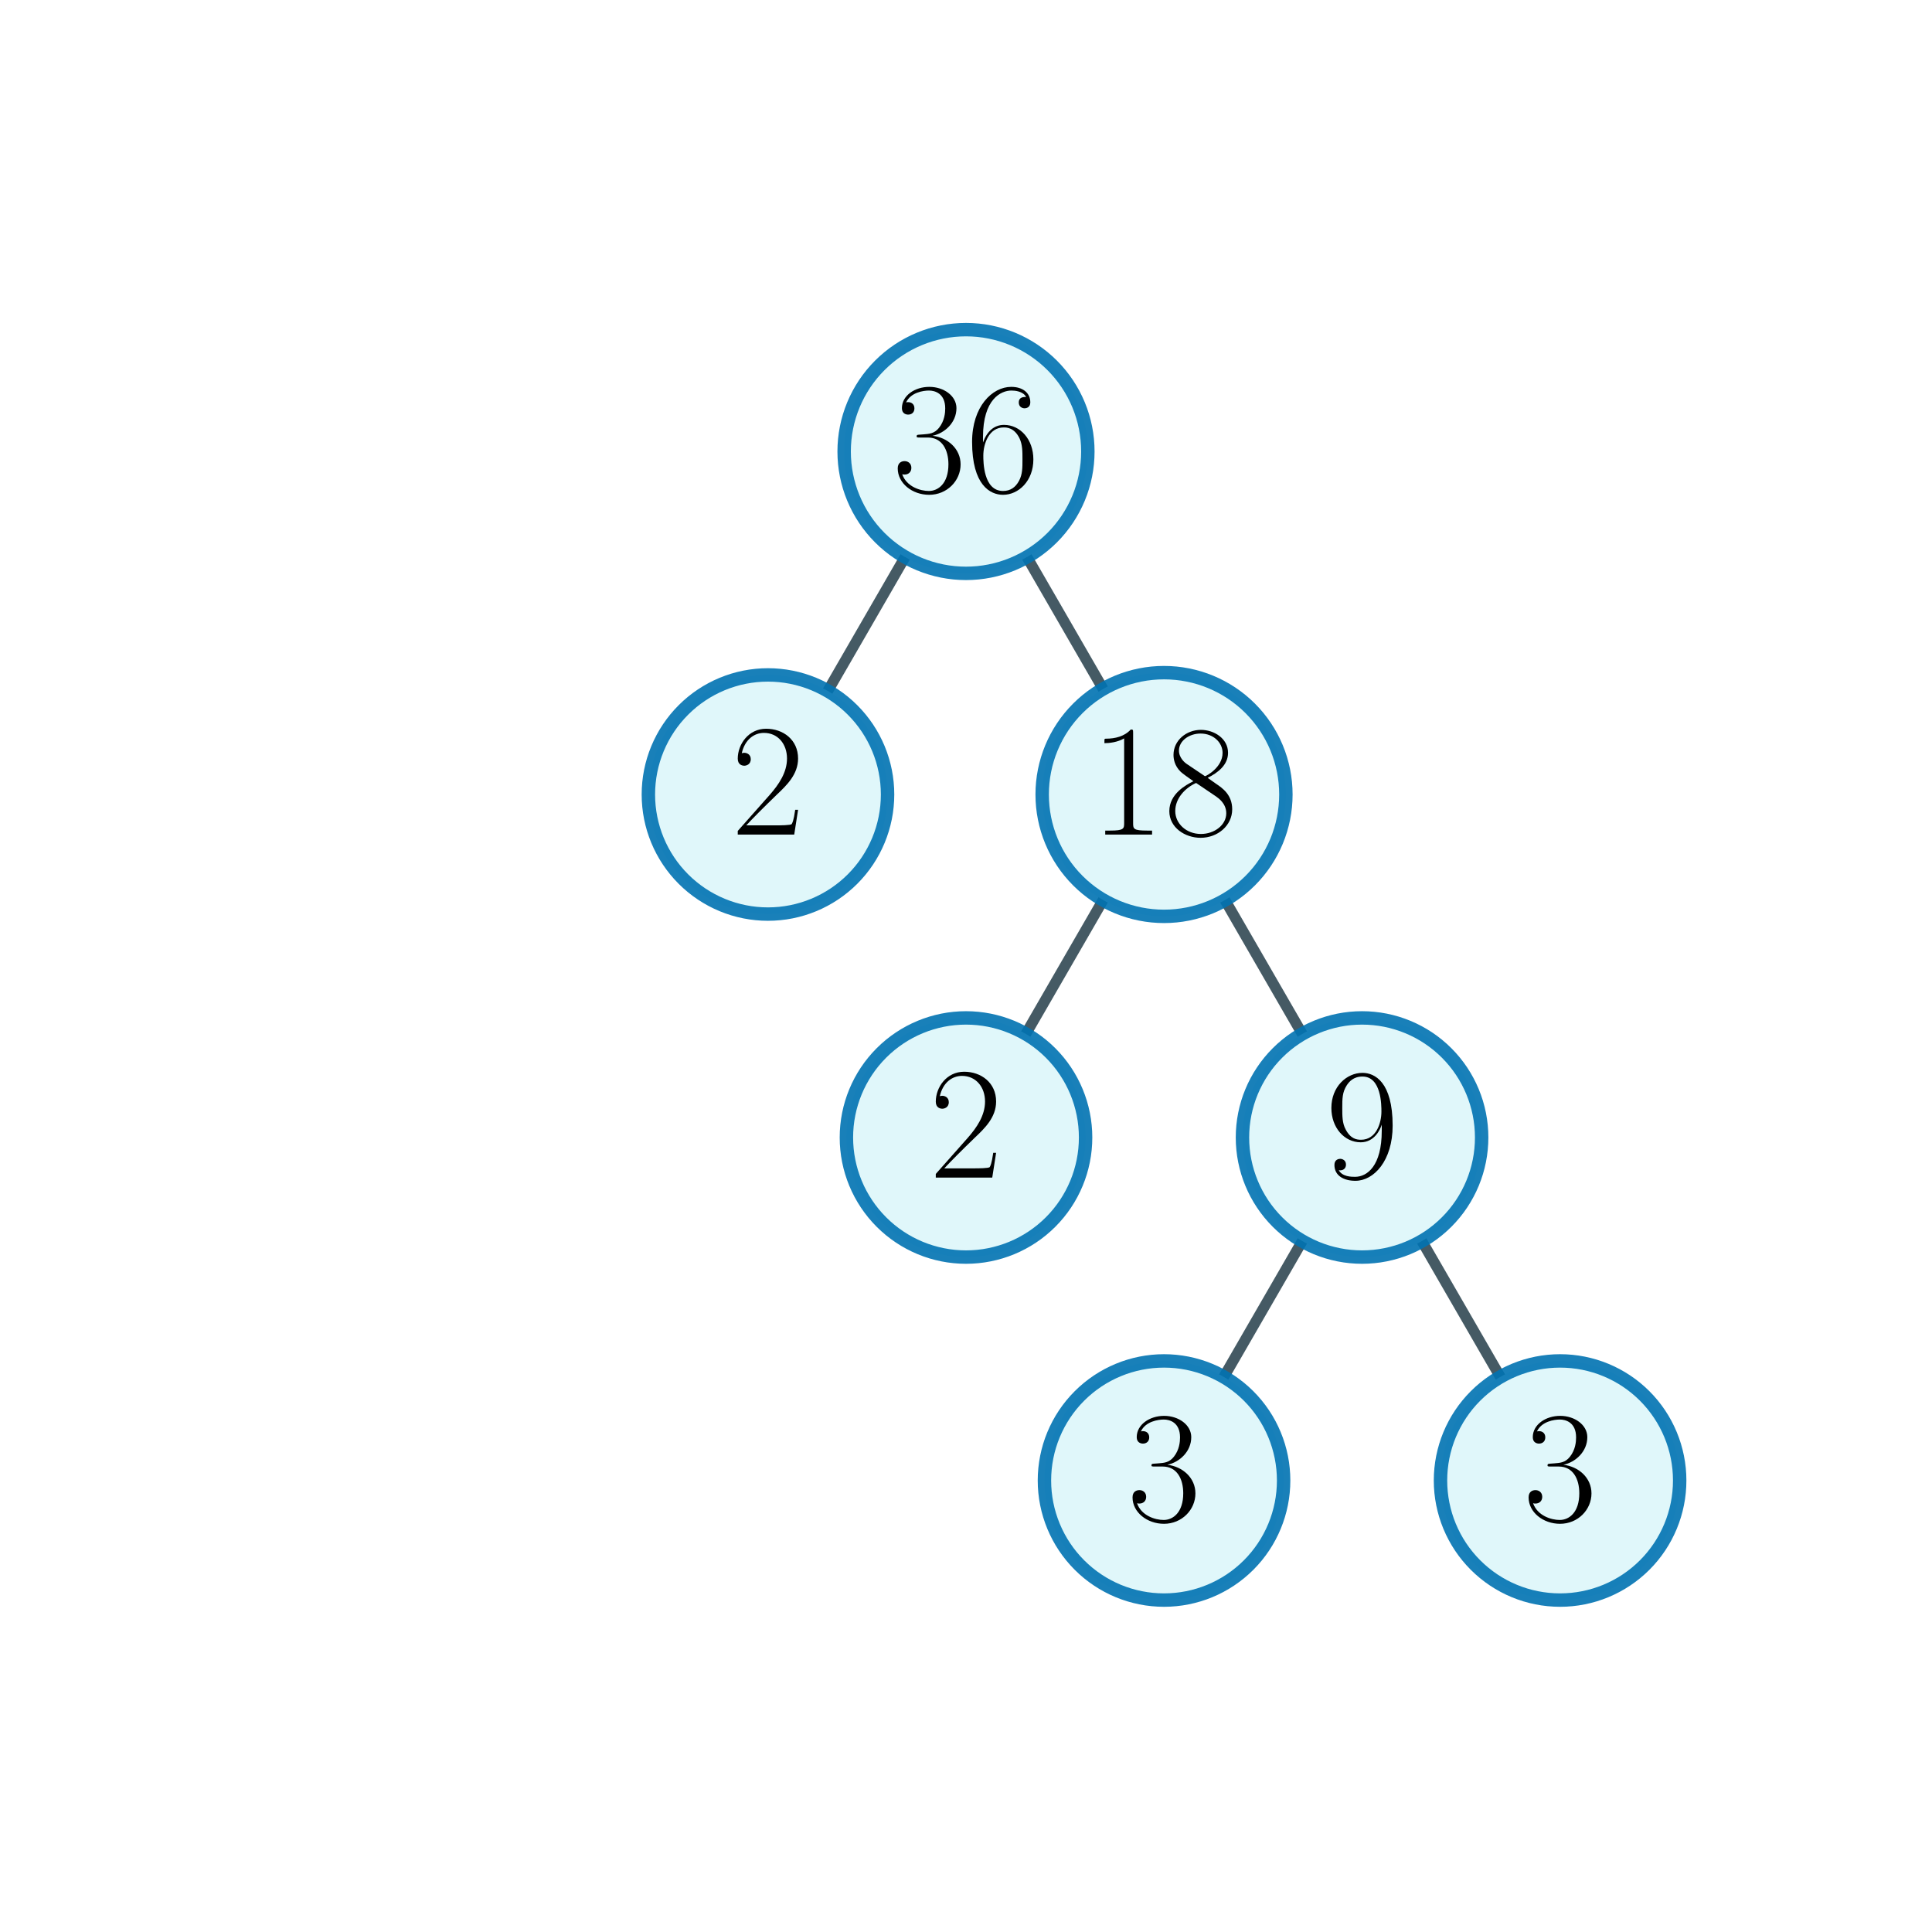
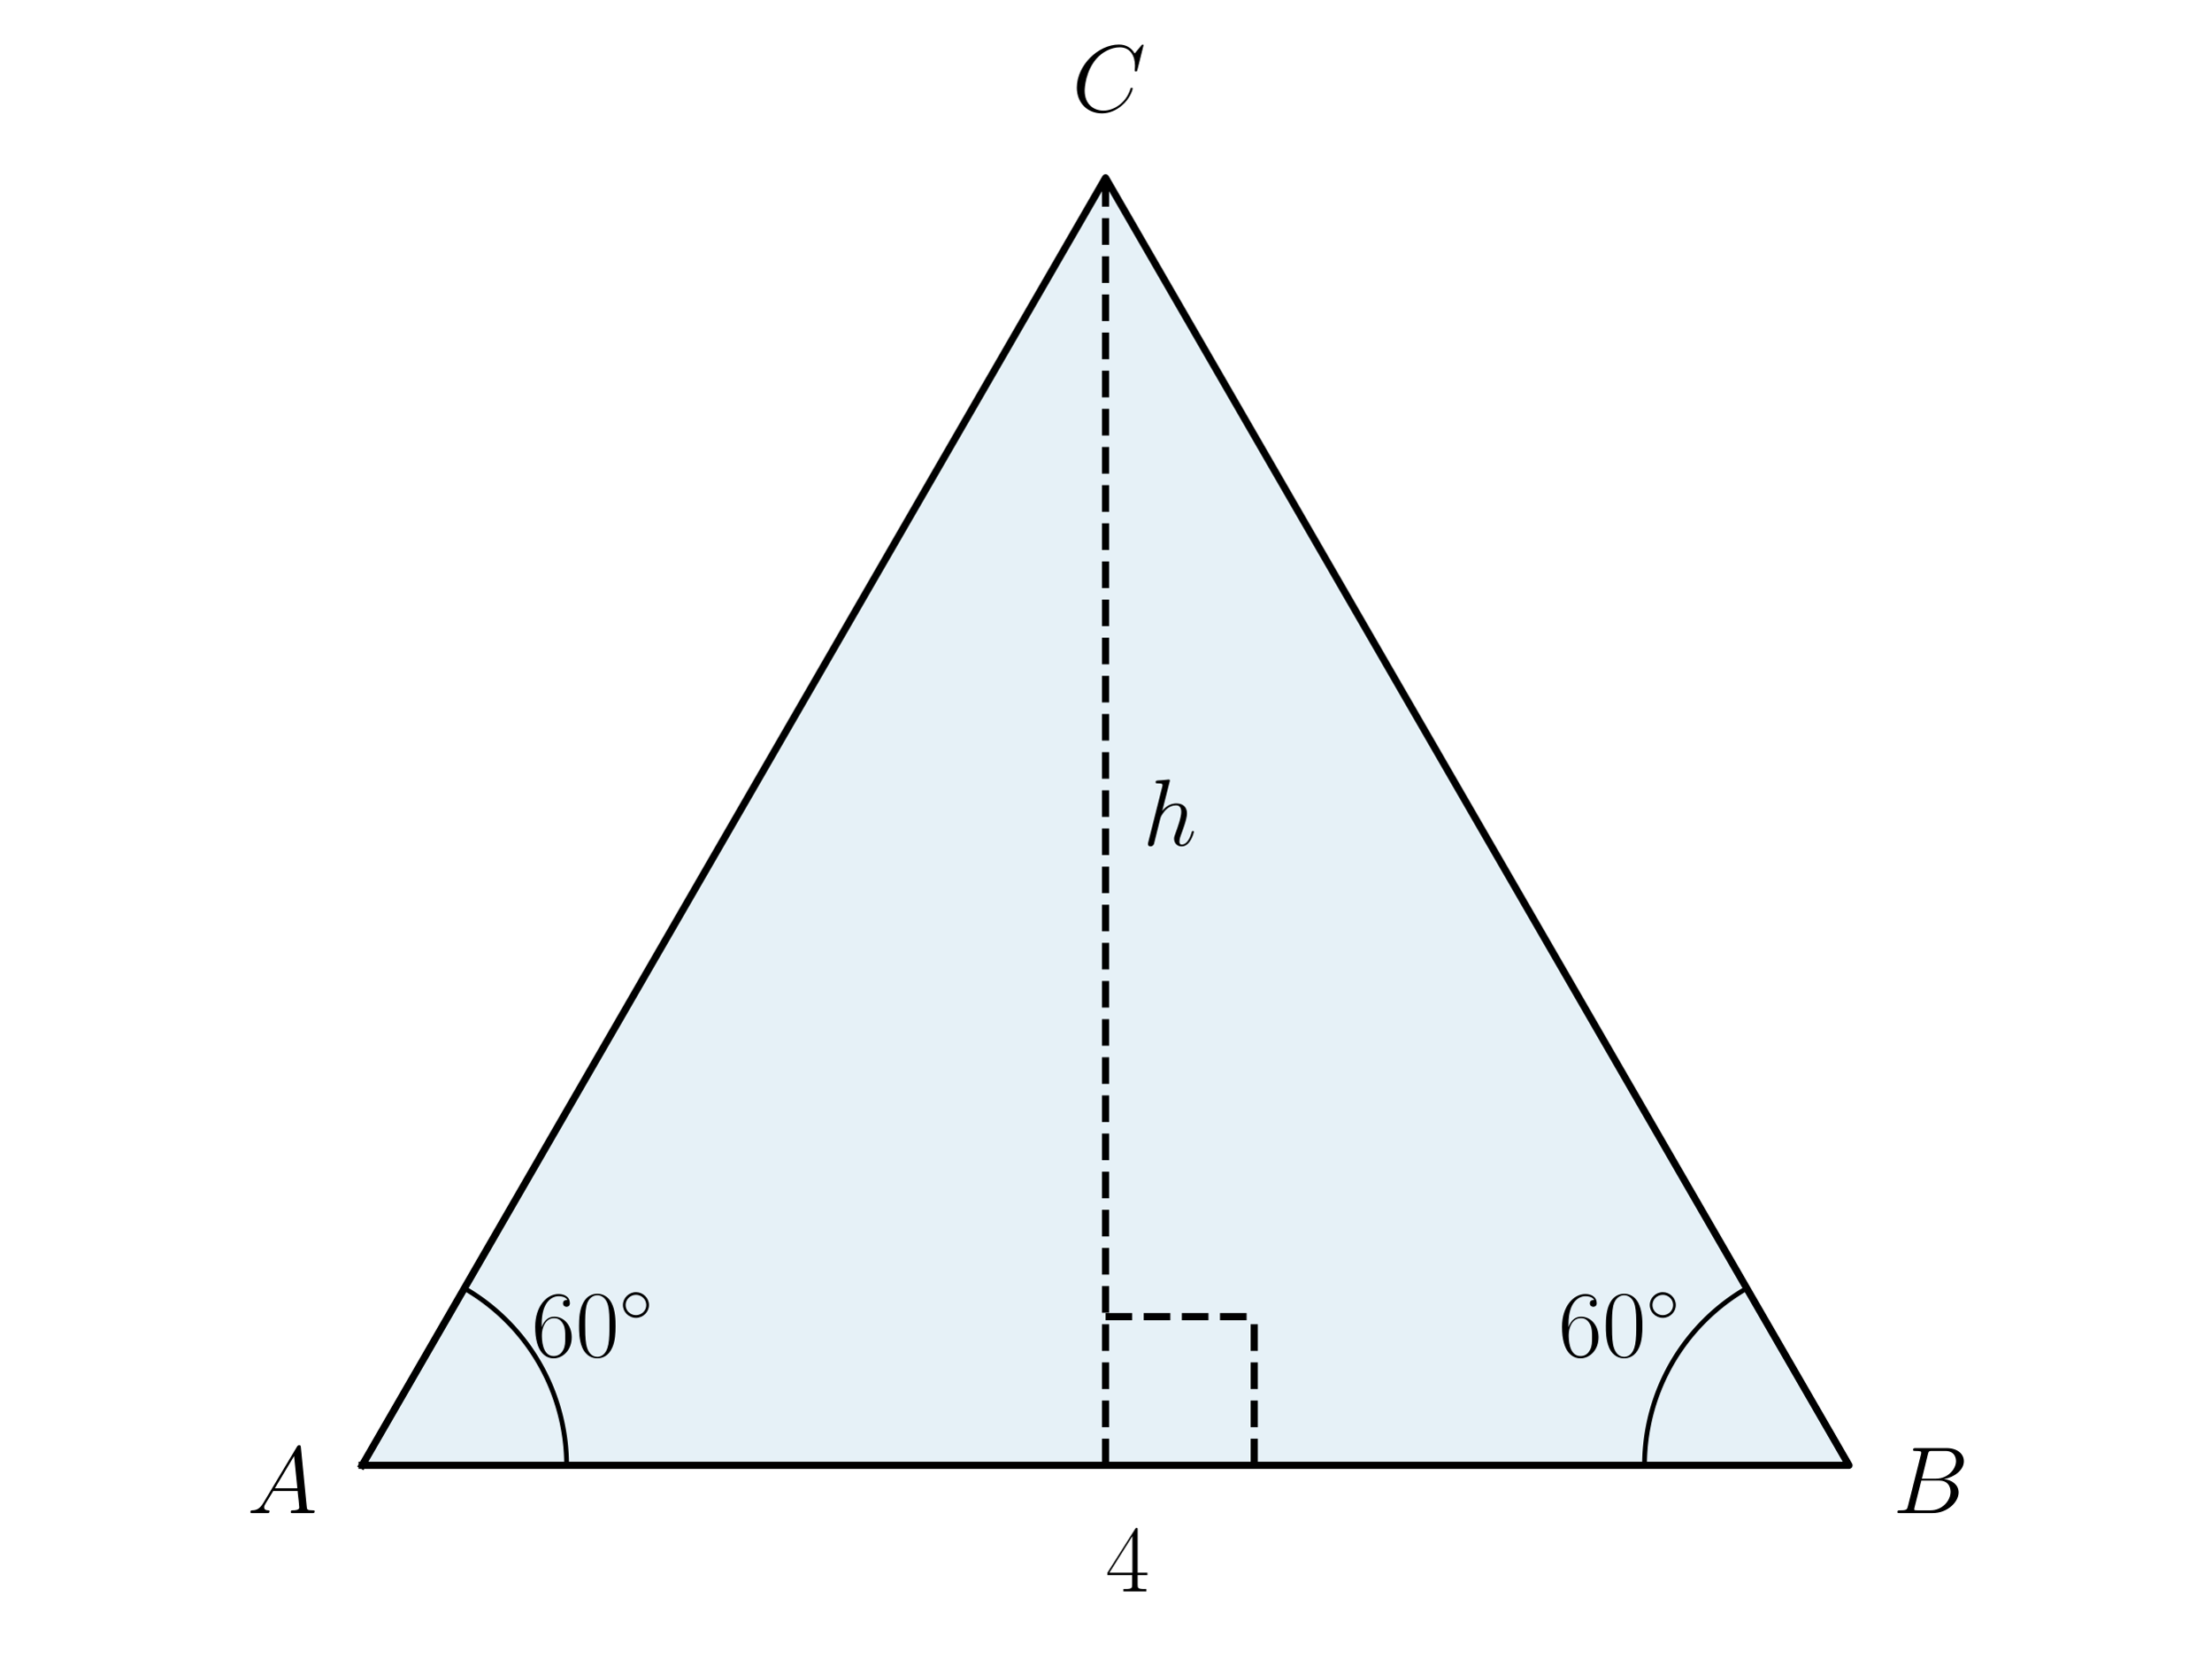
- <svg xmlns="http://www.w3.org/2000/svg" xmlns:xlink="http://www.w3.org/1999/xlink" width="216pt" height="216pt" viewBox="0 0 216 216" version="1.1">
+ <svg xmlns="http://www.w3.org/2000/svg" xmlns:xlink="http://www.w3.org/1999/xlink" width="460.8pt" height="345.6pt" viewBox="0 0 460.8 345.6" version="1.1">
  <defs>
    <style type="text/css">*{stroke-linejoin: round; stroke-linecap: butt}</style>
  </defs>
  <g id="figure_1">
    <g id="patch_1">
-       <path d="M 0 216  L 216 216  L 216 0  L 0 0  L 0 216  z " style="fill: none" />
+       <path d="M 0 345.6  L 460.8 345.6  L 460.8 0  L 0 0  L 0 345.6  z " style="fill: none" />
    </g>
    <g id="axes_1">
+       <g id="patch_2">
+         <path d="M 75.469 305.417  L 385.331 305.417  L 230.4 37.069  z " clip-path="url(#pc5ba9b33c9)" style="fill: #0072b2; opacity: 0.1; stroke: #0072b2; stroke-linejoin: miter" />
+       </g>
      <g id="line2d_1">
-         <path d="M 108 50.479  L 85.86 88.826  " clip-path="url(#p0c95e9c11f)" style="fill: none; stroke: #455a64; stroke-width: 1.2; stroke-linecap: square" />
+         <path d="M 75.469 305.417  L 385.331 305.417  L 230.4 37.069  L 75.469 305.417  " clip-path="url(#pc5ba9b33c9)" style="fill: none; stroke: #000000; stroke-width: 1.5; stroke-linecap: square" />
      </g>
      <g id="line2d_2">
-         <path d="M 108 50.479  L 130.14 88.826  " clip-path="url(#p0c95e9c11f)" style="fill: none; stroke: #455a64; stroke-width: 1.2; stroke-linecap: square" />
+         <path d="M 118.075 305.417  L 118.073 304.967  L 118.066 304.516  L 118.054 304.066  L 118.037 303.615  L 118.016 303.165  L 117.989 302.715  L 117.958 302.265  L 117.923 301.816  L 117.882 301.367  L 117.837 300.919  L 117.787 300.471  L 117.732 300.024  L 117.673 299.577  L 117.609 299.131  L 117.54 298.686  L 117.466 298.241  L 117.388 297.797  L 117.305 297.354  L 117.218 296.912  L 117.125 296.471  L 117.028 296.031  L 116.927 295.592  L 116.821 295.154  L 116.71 294.717  L 116.594 294.281  L 116.474 293.847  L 116.349 293.414  L 116.22 292.982  L 116.086 292.552  L 115.948 292.123  L 115.805 291.695  L 115.658 291.27  L 115.506 290.845  L 115.349 290.423  L 115.189 290.002  L 115.023 289.582  L 114.854 289.165  L 114.679 288.749  L 114.501 288.335  L 114.318 287.923  L 114.131 287.513  L 113.939 287.105  L 113.743 286.7  L 113.543 286.296  L 113.339 285.894  L 113.13 285.495  L 112.917 285.097  L 112.7 284.702  L 112.479 284.31  L 112.254 283.919  L 112.024 283.532  L 111.791 283.146  L 111.553 282.763  L 111.312 282.383  L 111.066 282.005  L 110.816 281.63  L 110.563 281.257  L 110.305 280.887  L 110.044 280.52  L 109.779 280.156  L 109.509 279.794  L 109.237 279.436  L 108.96 279.08  L 108.679 278.727  L 108.395 278.377  L 108.107 278.031  L 107.816 277.687  L 107.521 277.346  L 107.222 277.009  L 106.92 276.675  L 106.614 276.344  L 106.305 276.016  L 105.992 275.691  L 105.676 275.37  L 105.356 275.052  L 105.033 274.738  L 104.707 274.427  L 104.378 274.119  L 104.045 273.815  L 103.709 273.515  L 103.37 273.218  L 103.028 272.925  L 102.683 272.635  L 102.335 272.349  L 101.983 272.067  L 101.629 271.788  L 101.272 271.513  L 100.912 271.242  L 100.549 270.975  L 100.183 270.712  L 99.815 270.452  L 99.443 270.196  L 99.07 269.945  L 98.693 269.697  L 98.314 269.454  L 97.932 269.214  L 97.548 268.978  L 97.161 268.747  L 96.772 268.519  " clip-path="url(#pc5ba9b33c9)" style="fill: none; stroke: #000000; stroke-linecap: square" />
      </g>
      <g id="line2d_3">
-         <path d="M 130.14 88.826  L 108 127.174  " clip-path="url(#p0c95e9c11f)" style="fill: none; stroke: #455a64; stroke-width: 1.2; stroke-linecap: square" />
+         <path d="M 342.725 305.417  L 342.727 304.967  L 342.734 304.516  L 342.746 304.066  L 342.763 303.615  L 342.784 303.165  L 342.811 302.715  L 342.842 302.265  L 342.877 301.816  L 342.918 301.367  L 342.963 300.919  L 343.013 300.471  L 343.068 300.024  L 343.127 299.577  L 343.191 299.131  L 343.26 298.686  L 343.334 298.241  L 343.412 297.797  L 343.495 297.354  L 343.582 296.912  L 343.675 296.471  L 343.772 296.031  L 343.873 295.592  L 343.979 295.154  L 344.09 294.717  L 344.206 294.281  L 344.326 293.847  L 344.451 293.414  L 344.58 292.982  L 344.714 292.552  L 344.852 292.123  L 344.995 291.695  L 345.142 291.27  L 345.294 290.845  L 345.451 290.423  L 345.611 290.002  L 345.777 289.582  L 345.946 289.165  L 346.121 288.749  L 346.299 288.335  L 346.482 287.923  L 346.669 287.513  L 346.861 287.105  L 347.057 286.7  L 347.257 286.296  L 347.461 285.894  L 347.67 285.495  L 347.883 285.097  L 348.1 284.702  L 348.321 284.31  L 348.546 283.919  L 348.776 283.532  L 349.009 283.146  L 349.247 282.763  L 349.488 282.383  L 349.734 282.005  L 349.984 281.63  L 350.237 281.257  L 350.495 280.887  L 350.756 280.52  L 351.021 280.156  L 351.291 279.794  L 351.563 279.436  L 351.84 279.08  L 352.121 278.727  L 352.405 278.377  L 352.693 278.031  L 352.984 277.687  L 353.279 277.346  L 353.578 277.009  L 353.88 276.675  L 354.186 276.344  L 354.495 276.016  L 354.808 275.691  L 355.124 275.37  L 355.444 275.052  L 355.767 274.738  L 356.093 274.427  L 356.422 274.119  L 356.755 273.815  L 357.091 273.515  L 357.43 273.218  L 357.772 272.925  L 358.117 272.635  L 358.465 272.349  L 358.817 272.067  L 359.171 271.788  L 359.528 271.513  L 359.888 271.242  L 360.251 270.975  L 360.617 270.712  L 360.985 270.452  L 361.357 270.196  L 361.73 269.945  L 362.107 269.697  L 362.486 269.454  L 362.868 269.214  L 363.252 268.978  L 363.639 268.747  L 364.028 268.519  " clip-path="url(#pc5ba9b33c9)" style="fill: none; stroke: #000000; stroke-linecap: square" />
+       </g>
+       <g id="LineCollection_1">
+         <path d="M 230.4 305.417  L 230.4 37.069  " clip-path="url(#pc5ba9b33c9)" style="fill: none; stroke-dasharray: 5.55,2.4; stroke-dashoffset: 0; stroke: #000000; stroke-width: 1.5" />
      </g>
      <g id="line2d_4">
-         <path d="M 130.14 88.826  L 152.28 127.174  " clip-path="url(#p0c95e9c11f)" style="fill: none; stroke: #455a64; stroke-width: 1.2; stroke-linecap: square" />
+         <path d="M 230.4 274.431  L 261.386 274.431  " clip-path="url(#pc5ba9b33c9)" style="fill: none; stroke-dasharray: 5.55,2.4; stroke-dashoffset: 0; stroke: #000000; stroke-width: 1.5" />
      </g>
      <g id="line2d_5">
-         <path d="M 152.28 127.174  L 130.14 165.521  " clip-path="url(#p0c95e9c11f)" style="fill: none; stroke: #455a64; stroke-width: 1.2; stroke-linecap: square" />
-       </g>
-       <g id="line2d_6">
-         <path d="M 152.28 127.174  L 174.42 165.521  " clip-path="url(#p0c95e9c11f)" style="fill: none; stroke: #455a64; stroke-width: 1.2; stroke-linecap: square" />
+         <path d="M 261.386 305.417  L 261.386 274.431  " clip-path="url(#pc5ba9b33c9)" style="fill: none; stroke-dasharray: 5.55,2.4; stroke-dashoffset: 0; stroke: #000000; stroke-width: 1.5" />
      </g>
      <g id="text_1">
-         <g id="patch_2">
-           <path d="M 108 64.103  C 111.613 64.103 115.079 62.667 117.634 60.112  C 120.189 57.557 121.624 54.092 121.624 50.479  C 121.624 46.865 120.189 43.4 117.634 40.845  C 115.079 38.29 111.613 36.854 108 36.854  C 104.387 36.854 100.921 38.29 98.366 40.845  C 95.811 43.4 94.376 46.865 94.376 50.479  C 94.376 54.092 95.811 57.557 98.366 60.112  C 100.921 62.667 104.387 64.103 108 64.103  z " style="fill: #e0f7fa; stroke: #0072b2; stroke-opacity: 0.9; stroke-width: 1.5; stroke-linejoin: miter" />
-         </g>
-         <g transform="translate(99.77571 54.96121) scale(0.18 -0.18)">
+         <g transform="translate(110.7759 282.7246) scale(0.2 -0.2)">
          <defs>
-             <path id="CMR17-33" d="M 1414 2157  C 1984 2157 2234 1662 2234 1090  C 2234 320 1824 25 1453 25  C 1114 25 563 194 390 693  C 422 680 454 680 486 680  C 640 680 755 782 755 948  C 755 1133 614 1216 486 1216  C 378 1216 211 1165 211 926  C 211 335 787 -128 1466 -128  C 2176 -128 2720 430 2720 1085  C 2720 1707 2208 2157 1600 2227  C 2086 2328 2554 2756 2554 3329  C 2554 3820 2048 4179 1472 4179  C 890 4179 378 3829 378 3329  C 378 3110 544 3072 627 3072  C 762 3072 877 3155 877 3321  C 877 3486 762 3569 627 3569  C 602 3569 570 3569 544 3557  C 730 3959 1235 4032 1459 4032  C 1683 4032 2106 3925 2106 3320  C 2106 3143 2080 2828 1862 2550  C 1670 2304 1453 2304 1242 2284  C 1210 2284 1062 2269 1037 2269  C 992 2263 966 2257 966 2208  C 966 2163 973 2157 1101 2157  L 1414 2157  z " transform="scale(0.015625)" />
            <path id="CMR17-36" d="M 678 2176  C 678 3690 1395 4032 1811 4032  C 1946 4032 2272 4009 2400 3776  C 2298 3776 2106 3776 2106 3553  C 2106 3381 2246 3323 2336 3323  C 2394 3323 2566 3348 2566 3560  C 2566 3954 2246 4179 1805 4179  C 1043 4179 243 3390 243 1984  C 243 253 966 -128 1478 -128  C 2099 -128 2688 427 2688 1283  C 2688 2081 2170 2662 1517 2662  C 1126 2662 838 2407 678 1960  L 678 2176  z M 1478 25  C 691 25 691 1200 691 1436  C 691 1896 909 2560 1504 2560  C 1613 2560 1926 2560 2138 2120  C 2253 1870 2253 1609 2253 1289  C 2253 944 2253 690 2118 434  C 1978 171 1773 25 1478 25  z " transform="scale(0.015625)" />
+             <path id="CMR17-30" d="M 2688 2025  C 2688 2416 2682 3080 2413 3591  C 2176 4039 1798 4198 1466 4198  C 1158 4198 768 4058 525 3597  C 269 3118 243 2524 243 2025  C 243 1661 250 1106 448 619  C 723 -39 1216 -128 1466 -128  C 1760 -128 2208 -7 2470 600  C 2662 1042 2688 1559 2688 2025  z M 1466 -26  C 1056 -26 813 325 723 812  C 653 1188 653 1738 653 2096  C 653 2588 653 2997 736 3387  C 858 3929 1216 4096 1466 4096  C 1728 4096 2067 3923 2189 3400  C 2272 3036 2278 2607 2278 2096  C 2278 1680 2278 1169 2202 792  C 2067 95 1690 -26 1466 -26  z " transform="scale(0.015625)" />
+             <path id="CMSY10-e" d="M 2842 1600  C 2842 2277 2272 2828 1600 2828  C 909 2828 352 2264 352 1600  C 352 930 909 372 1600 372  C 2272 372 2842 923 2842 1600  z M 1600 628  C 1043 628 608 1070 608 1600  C 608 2130 1050 2572 1600 2572  C 2131 2572 2586 2142 2586 1600  C 2586 1058 2131 628 1600 628  z " transform="scale(0.015625)" />
          </defs>
-           <use xlink:href="#CMR17-33" transform="scale(0.996264)" />
-           <use xlink:href="#CMR17-36" transform="translate(45.69048 0) scale(0.996264)" />
+           <use xlink:href="#CMR17-36" transform="scale(0.996264)" />
+           <use xlink:href="#CMR17-30" transform="translate(45.69048 0) scale(0.996264)" />
+           <use xlink:href="#CMSY10-e" transform="translate(91.38095 36.15364) scale(0.697382)" />
        </g>
      </g>
      <g id="text_2">
-         <g id="patch_3">
-           <path d="M 85.86 102.197  C 89.406 102.197 92.807 100.788 95.314 98.281  C 97.822 95.773 99.231 92.372 99.231 88.826  C 99.231 85.28 97.822 81.879 95.314 79.372  C 92.807 76.864 89.406 75.456 85.86 75.456  C 82.314 75.456 78.913 76.864 76.406 79.372  C 73.898 81.879 72.489 85.28 72.489 88.826  C 72.489 92.372 73.898 95.773 76.406 98.281  C 78.913 100.788 82.314 102.197 85.86 102.197  z " style="fill: #e0f7fa; stroke: #0072b2; stroke-opacity: 0.9; stroke-width: 1.5; stroke-linejoin: miter" />
-         </g>
-         <g transform="translate(81.74786 93.30882) scale(0.18 -0.18)">
+         <g transform="translate(51.50341 315.3784) scale(0.2 -0.2)">
          <defs>
-             <path id="CMR17-32" d="M 2669 989  L 2554 989  C 2490 536 2438 459 2413 420  C 2381 369 1920 369 1830 369  L 602 369  C 832 619 1280 1072 1824 1597  C 2214 1967 2669 2402 2669 3035  C 2669 3790 2067 4224 1395 4224  C 691 4224 262 3604 262 3030  C 262 2780 448 2748 525 2748  C 589 2748 781 2787 781 3010  C 781 3207 614 3264 525 3264  C 486 3264 448 3258 422 3245  C 544 3790 915 4058 1306 4058  C 1862 4058 2227 3617 2227 3035  C 2227 2479 1901 2000 1536 1584  L 262 146  L 262 0  L 2515 0  L 2669 989  z " transform="scale(0.015625)" />
+             <path id="CMMI12-41" d="M 1088 691  C 864 314 646 186 339 186  C 269 180 218 180 218 58  C 218 24 250 0 294 0  C 410 0 698 0 813 0  C 998 0 1203 0 1382 0  C 1421 0 1498 0 1498 122  C 1498 180 1446 186 1408 186  C 1261 186 1139 236 1139 388  C 1139 476 1178 546 1261 685  L 1747 1479  L 3379 1479  C 3386 1423 3386 1373 3392 1316  C 3411 1152 3488 495 3488 376  C 3488 186 3162 186 3059 186  C 2989 186 2918 186 2918 70  C 2918 0 2976 0 3014 0  C 3123 0 3251 0 3360 0  L 3725 0  C 4115 0 4397 0 4403 0  C 4448 0 4518 0 4518 122  C 4518 186 4461 186 4365 186  C 4013 186 4006 244 3987 434  L 3597 4404  C 3584 4531 3558 4544 3488 4544  C 3424 4544 3386 4531 3328 4435  L 1088 691  z M 1856 1664  L 3142 3819  L 3360 1664  L 1856 1664  z " transform="scale(0.015625)" />
          </defs>
-           <use xlink:href="#CMR17-32" transform="scale(0.996264)" />
+           <use xlink:href="#CMMI12-41" transform="scale(0.996264)" />
        </g>
      </g>
      <g id="text_3">
-         <g id="patch_4">
-           <path d="M 130.14 102.45  C 133.753 102.45 137.219 101.015 139.774 98.46  C 142.329 95.905 143.764 92.439 143.764 88.826  C 143.764 85.213 142.329 81.747 139.774 79.192  C 137.219 76.637 133.753 75.202 130.14 75.202  C 126.527 75.202 123.061 76.637 120.506 79.192  C 117.951 81.747 116.516 85.213 116.516 88.826  C 116.516 92.439 117.951 95.905 120.506 98.46  C 123.061 101.015 126.527 102.45 130.14 102.45  z " style="fill: #e0f7fa; stroke: #0072b2; stroke-opacity: 0.9; stroke-width: 1.5; stroke-linejoin: miter" />
-         </g>
-         <g transform="translate(121.9157 93.30882) scale(0.18 -0.18)">
-           <defs>
-             <path id="CMR17-31" d="M 1702 4058  C 1702 4192 1696 4192 1606 4192  C 1357 3916 979 3827 621 3827  C 602 3827 570 3827 563 3808  C 557 3795 557 3782 557 3648  C 755 3648 1088 3686 1344 3839  L 1344 461  C 1344 236 1331 160 781 160  L 589 160  L 589 0  C 896 0 1216 0 1523 0  C 1830 0 2150 0 2458 0  L 2458 160  L 2266 160  C 1715 160 1702 230 1702 458  L 1702 4058  z " transform="scale(0.015625)" />
-             <path id="CMR17-38" d="M 1741 2264  C 2144 2467 2554 2773 2554 3263  C 2554 3841 1990 4179 1472 4179  C 890 4179 378 3759 378 3180  C 378 3021 416 2747 666 2505  C 730 2442 998 2251 1171 2130  C 883 1983 211 1634 211 934  C 211 279 838 -128 1459 -128  C 2144 -128 2720 362 2720 1010  C 2720 1590 2330 1857 2074 2029  L 1741 2264  z M 902 2822  C 851 2854 595 3051 595 3351  C 595 3739 998 4032 1459 4032  C 1965 4032 2336 3676 2336 3262  C 2336 2669 1670 2331 1638 2331  C 1632 2331 1626 2331 1574 2370  L 902 2822  z M 2080 1519  C 2176 1449 2483 1240 2483 851  C 2483 381 2010 25 1472 25  C 890 25 448 438 448 940  C 448 1443 838 1862 1280 2060  L 2080 1519  z " transform="scale(0.015625)" />
-           </defs>
-           <use xlink:href="#CMR17-31" transform="scale(0.996264)" />
-           <use xlink:href="#CMR17-38" transform="translate(45.69048 0) scale(0.996264)" />
+         <g transform="translate(324.774 282.7246) scale(0.2 -0.2)">
+           <use xlink:href="#CMR17-36" transform="scale(0.996264)" />
+           <use xlink:href="#CMR17-30" transform="translate(45.69048 0) scale(0.996264)" />
+           <use xlink:href="#CMSY10-e" transform="translate(91.38095 36.15364) scale(0.697382)" />
        </g>
      </g>
      <g id="text_4">
-         <g id="patch_5">
-           <path d="M 108 140.544  C 111.546 140.544 114.947 139.136 117.454 136.628  C 119.962 134.121 121.371 130.72 121.371 127.174  C 121.371 123.628 119.962 120.227 117.454 117.719  C 114.947 115.212 111.546 113.803 108 113.803  C 104.454 113.803 101.053 115.212 98.546 117.719  C 96.038 120.227 94.629 123.628 94.629 127.174  C 94.629 130.72 96.038 134.121 98.546 136.628  C 101.053 139.136 104.454 140.544 108 140.544  z " style="fill: #e0f7fa; stroke: #0072b2; stroke-opacity: 0.9; stroke-width: 1.5; stroke-linejoin: miter" />
-         </g>
-         <g transform="translate(103.8879 131.6564) scale(0.18 -0.18)">
-           <use xlink:href="#CMR17-32" transform="scale(0.996264)" />
+         <g transform="translate(394.475 315.3784) scale(0.2 -0.2)">
+           <defs>
+             <path id="CMMI12-42" d="M 2342 3921  C 2400 4160 2426 4160 2675 4160  L 3507 4160  C 4230 4160 4230 3544 4230 3485  C 4230 2966 3712 2304 2867 2304  L 1946 2304  L 2342 3921  z M 3424 2275  C 4122 2402 4755 2886 4755 3473  C 4755 3970 4314 4352 3590 4352  L 1536 4352  C 1414 4352 1357 4352 1357 4226  C 1357 4160 1414 4160 1510 4160  C 1901 4160 1901 4112 1901 4044  C 1901 4032 1901 3993 1875 3897  L 1011 472  C 954 249 941 185 493 185  C 371 185 307 185 307 70  C 307 0 346 0 474 0  L 2669 0  C 3648 0 4403 739 4403 1383  C 4403 1906 3942 2224 3424 2275  z M 2515 185  L 1651 185  C 1562 185 1549 185 1510 192  C 1440 198 1434 211 1434 261  C 1434 305 1446 343 1459 399  L 1907 2176  L 3110 2176  C 3866 2176 3866 1483 3866 1433  C 3866 828 3309 185 2515 185  z " transform="scale(0.015625)" />
+           </defs>
+           <use xlink:href="#CMMI12-42" transform="scale(0.996264)" />
        </g>
      </g>
      <g id="text_5">
-         <g id="patch_6">
-           <path d="M 152.28 140.544  C 155.826 140.544 159.227 139.136 161.734 136.628  C 164.242 134.121 165.651 130.72 165.651 127.174  C 165.651 123.628 164.242 120.227 161.734 117.719  C 159.227 115.212 155.826 113.803 152.28 113.803  C 148.734 113.803 145.333 115.212 142.826 117.719  C 140.318 120.227 138.909 123.628 138.909 127.174  C 138.909 130.72 140.318 134.121 142.826 136.628  C 145.333 139.136 148.734 140.544 152.28 140.544  z " style="fill: #e0f7fa; stroke: #0072b2; stroke-opacity: 0.9; stroke-width: 1.5; stroke-linejoin: miter" />
-         </g>
-         <g transform="translate(148.1679 131.6564) scale(0.18 -0.18)">
+         <g transform="translate(223.4208 23.23301) scale(0.2 -0.2)">
          <defs>
-             <path id="CMR17-39" d="M 2253 1864  C 2253 464 1670 31 1190 31  C 1043 31 685 31 538 294  C 704 268 826 357 826 518  C 826 692 685 749 595 749  C 538 749 365 723 365 506  C 365 71 742 -128 1203 -128  C 1939 -128 2688 674 2688 2073  C 2688 3817 1971 4179 1485 4179  C 851 4179 243 3628 243 2778  C 243 1991 762 1408 1414 1408  C 1952 1408 2189 1903 2253 2112  L 2253 1864  z M 1427 1510  C 1254 1510 1011 1542 813 1922  C 678 2169 678 2461 678 2771  C 678 3146 678 3405 858 3684  C 947 3817 1114 4032 1485 4032  C 2240 4032 2240 2885 2240 2632  C 2240 2182 2035 1510 1427 1510  z " transform="scale(0.015625)" />
+             <path id="CMMI12-43" d="M 4781 4423  C 4781 4480 4736 4480 4723 4480  C 4710 4480 4685 4480 4634 4416  L 4192 3882  C 3968 4264 3616 4480 3136 4480  C 1754 4480 320 3088 320 1595  C 320 533 1069 -128 2003 -128  C 2515 -128 2963 88 3334 400  C 3891 863 4058 1481 4058 1531  C 4058 1588 4006 1588 3987 1588  C 3930 1588 3923 1550 3910 1524  C 3616 534 2752 57 2112 57  C 1434 57 845 489 845 1391  C 845 1595 909 2700 1632 3532  C 1984 3939 2586 4295 3194 4295  C 3898 4295 4211 3717 4211 3068  C 4211 2903 4192 2764 4192 2738  C 4192 2681 4256 2681 4275 2681  C 4346 2681 4352 2687 4378 2801  L 4781 4423  z " transform="scale(0.015625)" />
          </defs>
-           <use xlink:href="#CMR17-39" transform="scale(0.996264)" />
+           <use xlink:href="#CMMI12-43" transform="scale(0.996264)" />
        </g>
      </g>
      <g id="text_6">
-         <g id="patch_7">
-           <path d="M 130.14 178.892  C 133.686 178.892 137.087 177.483 139.595 174.976  C 142.102 172.469 143.511 169.067 143.511 165.521  C 143.511 161.975 142.102 158.574 139.595 156.067  C 137.087 153.56 133.686 152.151 130.14 152.151  C 126.594 152.151 123.193 153.56 120.686 156.067  C 118.178 158.574 116.769 161.975 116.769 165.521  C 116.769 169.067 118.178 172.469 120.686 174.976  C 123.193 177.483 126.594 178.892 130.14 178.892  z " style="fill: #e0f7fa; stroke: #0072b2; stroke-opacity: 0.9; stroke-width: 1.5; stroke-linejoin: miter" />
-         </g>
-         <g transform="translate(126.0279 170.004) scale(0.18 -0.18)">
-           <use xlink:href="#CMR17-33" transform="scale(0.996264)" />
+         <g transform="translate(230.4 331.701) scale(0.2 -0.2)">
+           <defs>
+             <path id="CMR17-34" d="M 2150 4122  C 2150 4256 2144 4256 2029 4256  L 128 1254  L 128 1088  L 1779 1088  L 1779 457  C 1779 224 1766 160 1318 160  L 1197 160  L 1197 0  C 1402 0 1747 0 1965 0  C 2182 0 2528 0 2733 0  L 2733 160  L 2611 160  C 2163 160 2150 224 2150 457  L 2150 1088  L 2803 1088  L 2803 1254  L 2150 1254  L 2150 4122  z M 1798 3703  L 1798 1254  L 256 1254  L 1798 3703  z " transform="scale(0.015625)" />
+           </defs>
+           <use xlink:href="#CMR17-34" transform="scale(0.996264)" />
        </g>
      </g>
      <g id="text_7">
-         <g id="patch_8">
-           <path d="M 174.42 178.892  C 177.966 178.892 181.367 177.483 183.875 174.976  C 186.382 172.469 187.791 169.067 187.791 165.521  C 187.791 161.975 186.382 158.574 183.875 156.067  C 181.367 153.56 177.966 152.151 174.42 152.151  C 170.874 152.151 167.473 153.56 164.965 156.067  C 162.458 158.574 161.049 161.975 161.049 165.521  C 161.049 169.067 162.458 172.469 164.965 174.976  C 167.473 177.483 170.874 178.892 174.42 178.892  z " style="fill: #e0f7fa; stroke: #0072b2; stroke-opacity: 0.9; stroke-width: 1.5; stroke-linejoin: miter" />
-         </g>
-         <g transform="translate(170.3079 170.004) scale(0.18 -0.18)">
-           <use xlink:href="#CMR17-33" transform="scale(0.996264)" />
+         <g transform="translate(238.1465 176.224) scale(0.2 -0.2)">
+           <defs>
+             <path id="CMMI12-68" d="M 1798 4257  C 1805 4283 1818 4321 1818 4352  C 1818 4416 1754 4416 1741 4416  C 1734 4416 1421 4388 1389 4380  C 1280 4373 1184 4358 1069 4358  C 909 4345 864 4339 864 4224  C 864 4160 915 4160 1005 4160  C 1318 4160 1325 4103 1325 4040  C 1325 4002 1312 3951 1306 3932  L 378 248  C 352 152 352 140 352 101  C 352 -38 461 -64 525 -64  C 634 -64 717 19 749 89  L 1037 1245  C 1069 1386 1107 1520 1139 1660  C 1210 1929 1210 1935 1331 2120  C 1453 2305 1741 2689 2234 2689  C 2490 2689 2579 2497 2579 2242  C 2579 1884 2330 1188 2189 805  C 2131 651 2099 568 2099 453  C 2099 166 2298 -64 2605 -64  C 3200 -64 3424 875 3424 913  C 3424 945 3398 971 3360 971  C 3302 971 3296 952 3264 843  C 3117 332 2880 64 2624 64  C 2560 64 2458 64 2458 269  C 2458 436 2534 640 2560 710  C 2675 1018 2963 1773 2963 2145  C 2963 2528 2739 2816 2253 2816  C 1888 2816 1568 2644 1306 2312  L 1798 4257  z " transform="scale(0.015625)" />
+           </defs>
+           <use xlink:href="#CMMI12-68" transform="scale(0.996264)" />
        </g>
      </g>
    </g>
  </g>
  <defs>
-     <clipPath id="p0c95e9c11f">
-       <rect x="19.44" y="44.726" width="177.12" height="126.547" />
+     <clipPath id="pc5ba9b33c9">
+       <rect x="10.8" y="23.652" width="439.2" height="295.183" />
    </clipPath>
  </defs>
</svg>
